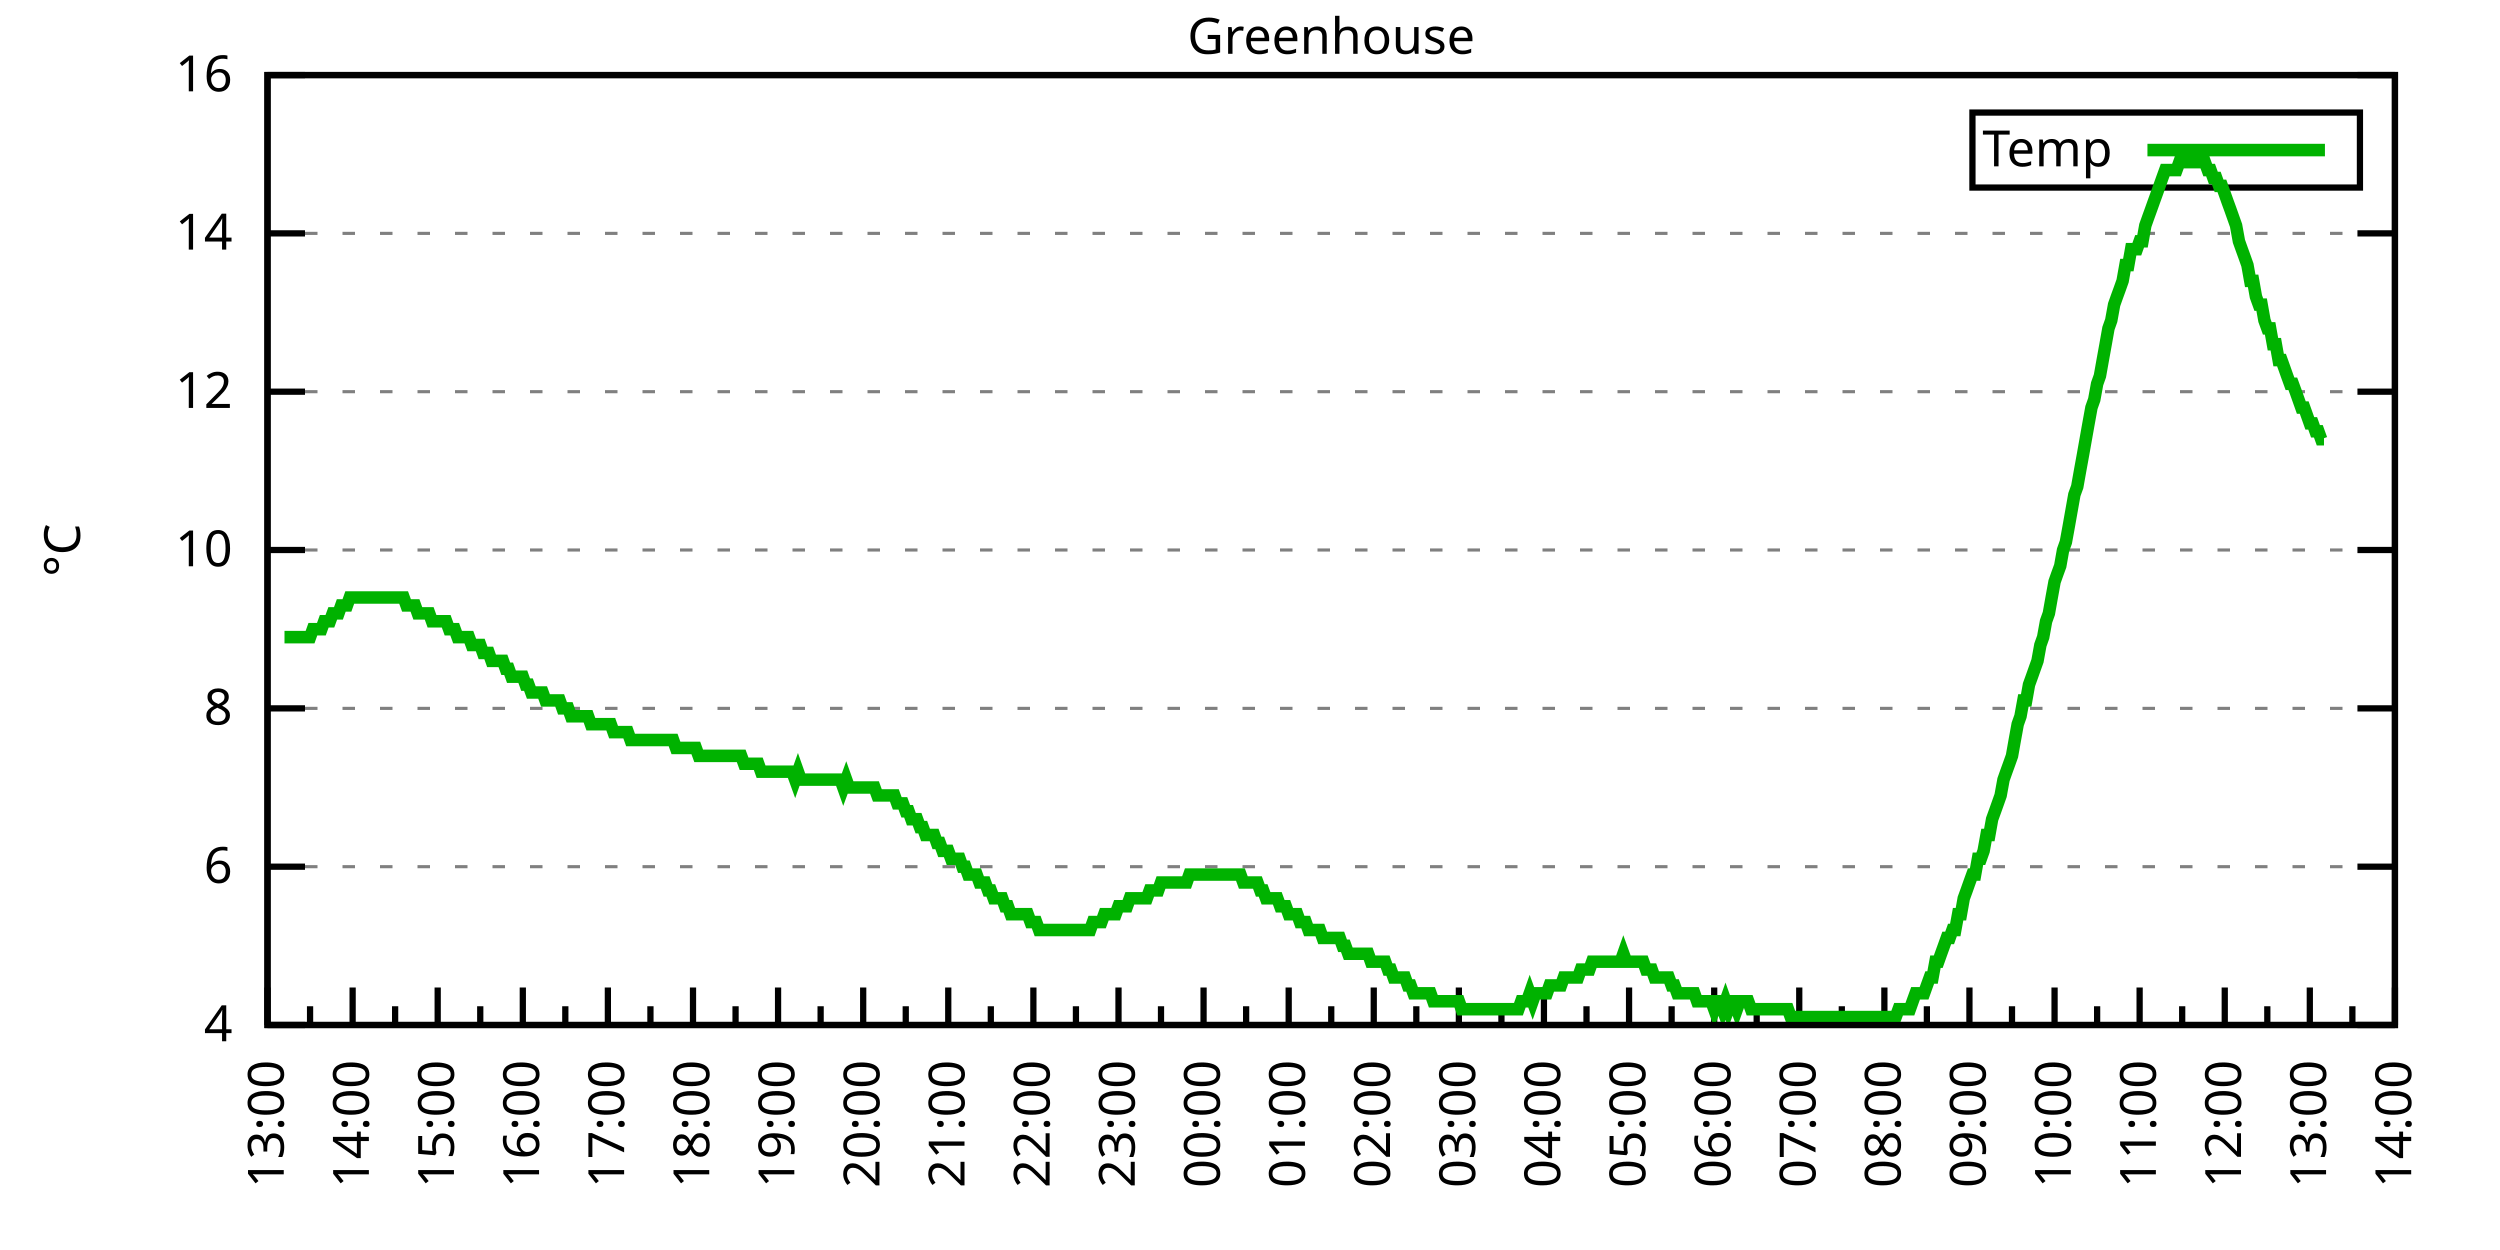
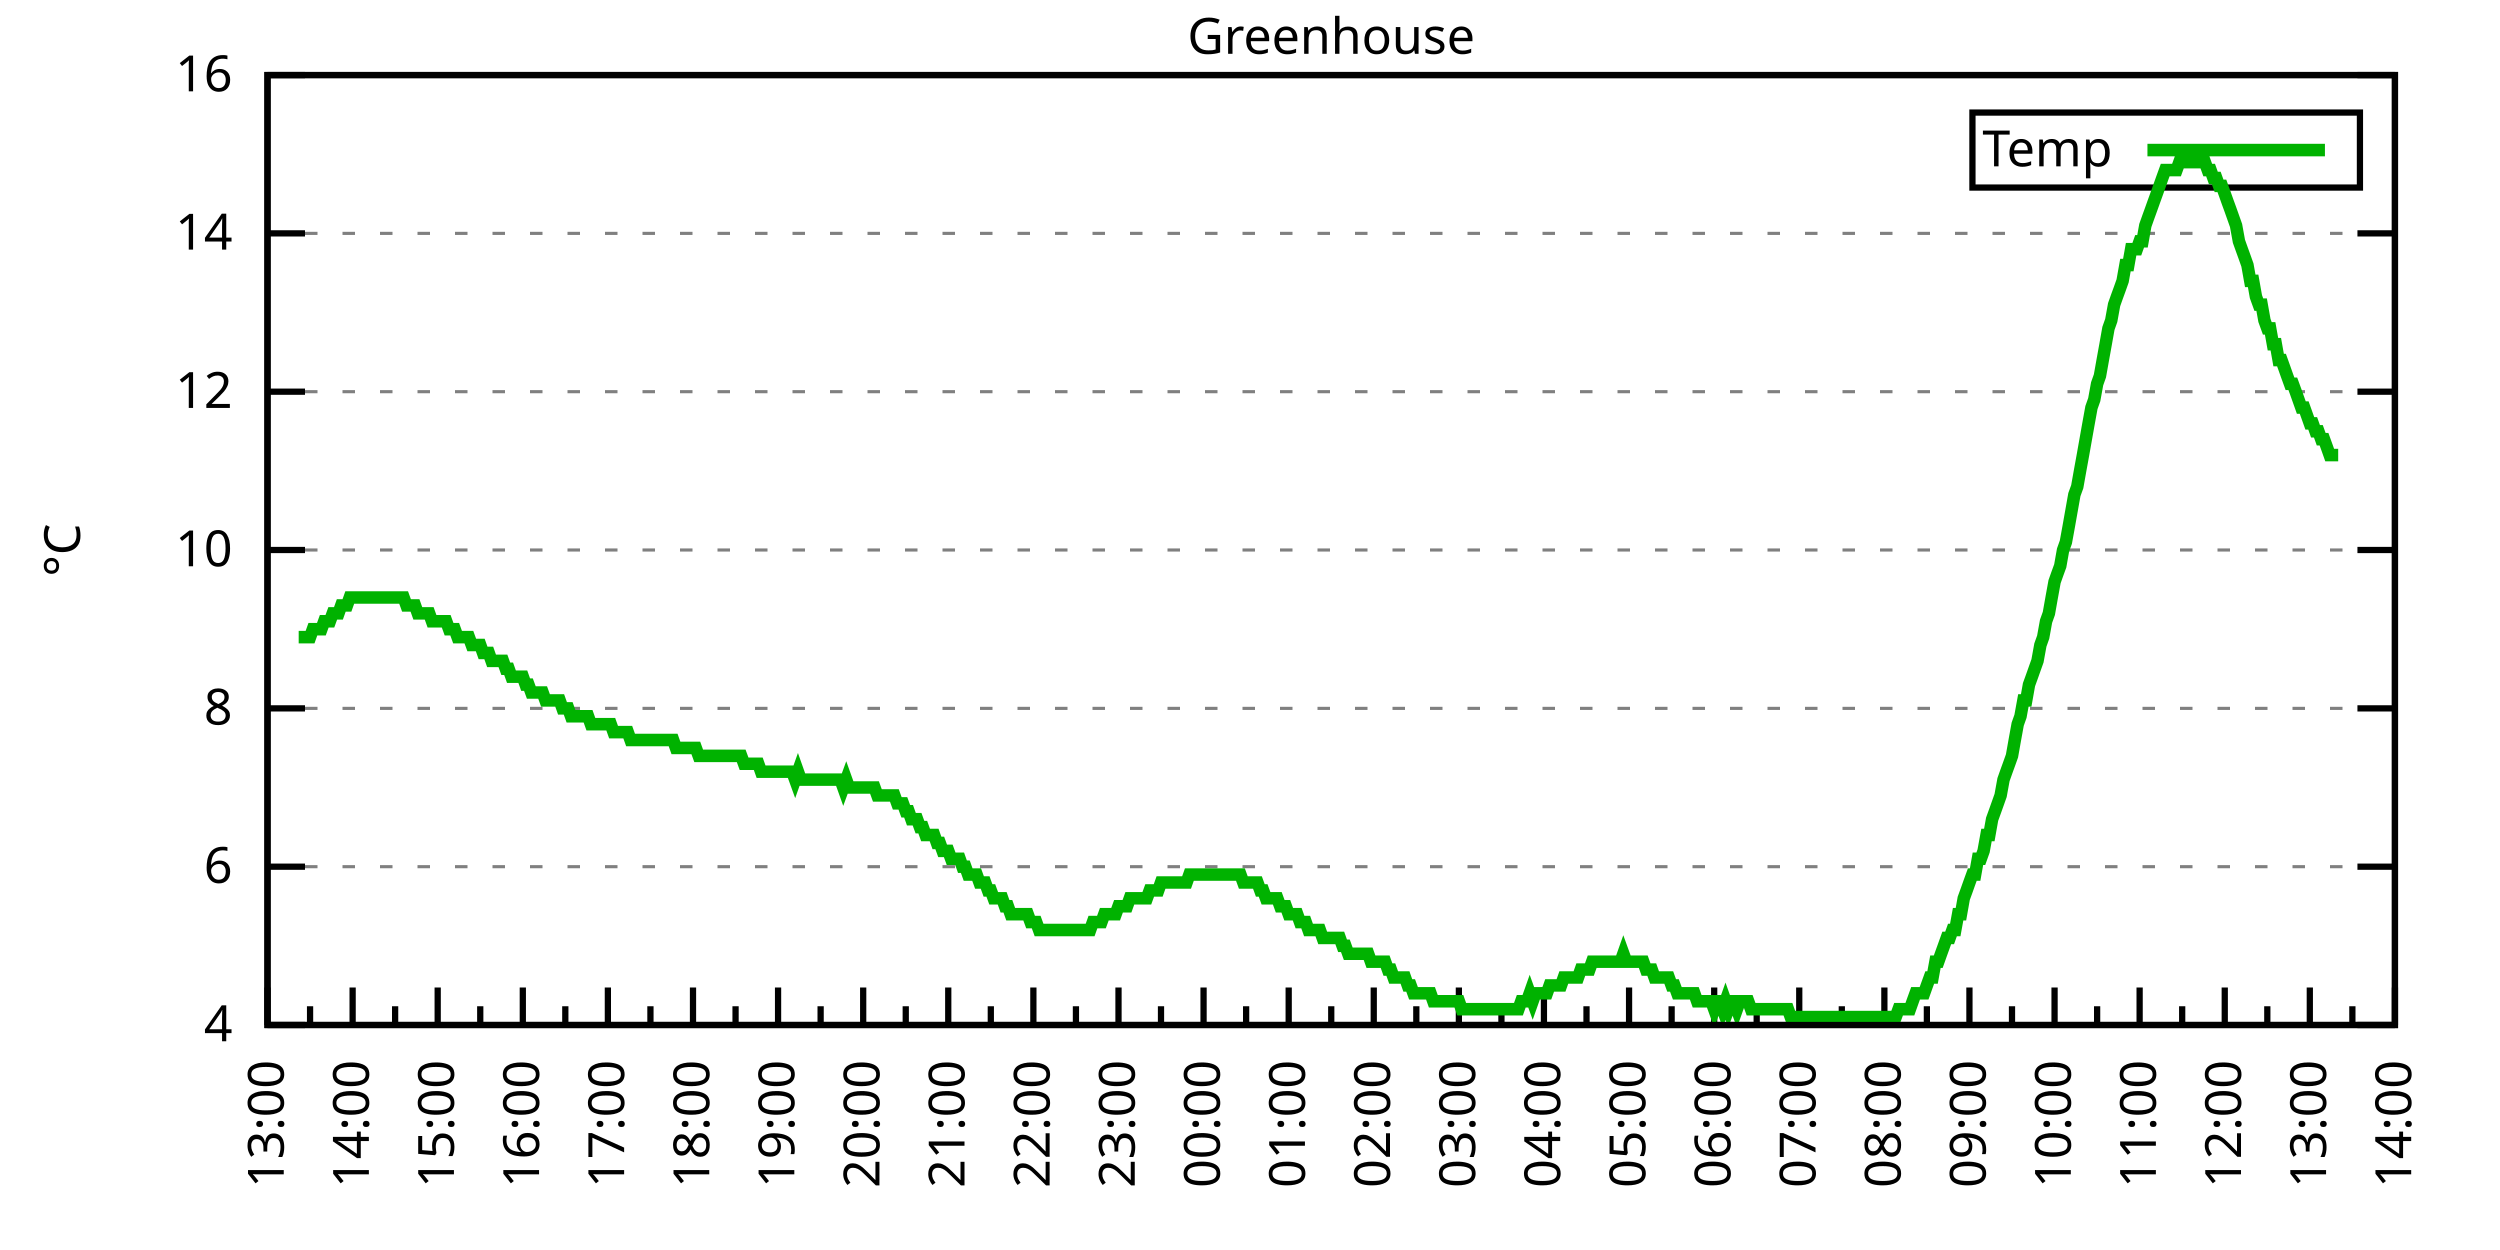
<svg xmlns="http://www.w3.org/2000/svg" xmlns:xlink="http://www.w3.org/1999/xlink" width="400" height="200" viewBox="0 0 400 200">
  <g id="gnuplot_canvas">
    <rect x="0" y="0" width="400" height="200" fill="none" />
    <defs>
      <circle id="gpDot" r="0.5" stroke-width="0.5" stroke="currentColor" />
      <path id="gpPt0" stroke-width="0.333" stroke="currentColor" d="M-1,0 h2 M0,-1 v2" />
      <path id="gpPt1" stroke-width="0.333" stroke="currentColor" d="M-1,-1 L1,1 M1,-1 L-1,1" />
      <path id="gpPt2" stroke-width="0.333" stroke="currentColor" d="M-1,0 L1,0 M0,-1 L0,1 M-1,-1 L1,1 M-1,1 L1,-1" />
      <rect id="gpPt3" stroke-width="0.333" stroke="currentColor" x="-1" y="-1" width="2" height="2" />
      <rect id="gpPt4" stroke-width="0.333" stroke="currentColor" fill="currentColor" x="-1" y="-1" width="2" height="2" />
      <circle id="gpPt5" stroke-width="0.333" stroke="currentColor" cx="0" cy="0" r="1" />
      <use xlink:href="#gpPt5" id="gpPt6" fill="currentColor" stroke="none" />
      <path id="gpPt7" stroke-width="0.333" stroke="currentColor" d="M0,-1.33 L-1.33,0.67 L1.33,0.67 z" />
      <use xlink:href="#gpPt7" id="gpPt8" fill="currentColor" stroke="none" />
      <use xlink:href="#gpPt7" id="gpPt9" stroke="currentColor" transform="rotate(180)" />
      <use xlink:href="#gpPt9" id="gpPt10" fill="currentColor" stroke="none" />
      <use xlink:href="#gpPt3" id="gpPt11" stroke="currentColor" transform="rotate(45)" />
      <use xlink:href="#gpPt11" id="gpPt12" fill="currentColor" stroke="none" />
      <path id="gpPt13" stroke-width="0.333" stroke="currentColor" d="M0,1.330 L1.265,0.411 L0.782,-1.067 L-0.782,-1.076 L-1.265,0.411 z" />
      <use xlink:href="#gpPt13" id="gpPt14" fill="currentColor" stroke="none" />
      <filter id="textbox" filterUnits="objectBoundingBox" x="0" y="0" height="1" width="1">
        <feFlood flood-color="white" flood-opacity="1" result="bgnd" />
        <feComposite in="SourceGraphic" in2="bgnd" operator="atop" />
      </filter>
      <filter id="greybox" filterUnits="objectBoundingBox" x="0" y="0" height="1" width="1">
        <feFlood flood-color="lightgrey" flood-opacity="1" result="grey" />
        <feComposite in="SourceGraphic" in2="grey" operator="atop" />
      </filter>
    </defs>
    <g fill="none" color="white" stroke="currentColor" stroke-width="1.00" stroke-linecap="butt" stroke-linejoin="miter">
</g>
    <g fill="none" color="black" stroke="currentColor" stroke-width="1.00" stroke-linecap="butt" stroke-linejoin="miter">
      <g stroke="none" shape-rendering="crispEdges">
        <polygon fill="rgb(255, 255, 255)" points="42.80,164.00 383.18,164.00 383.18,12.02 42.80,12.02 " />
      </g>
    </g>
    <g fill="none" color="black" stroke="currentColor" stroke-width="1.00" stroke-linecap="butt" stroke-linejoin="miter">
</g>
    <g fill="none" color="black" stroke="black" stroke-width="0.50" stroke-linecap="butt" stroke-linejoin="miter">
</g>
    <g fill="none" color="gray" stroke="currentColor" stroke-width="0.50" stroke-linecap="butt" stroke-linejoin="miter">
      <path stroke="gray" stroke-dasharray="2,4" class="gridline" d="M42.80,164.00 L383.19,164.00  " />
    </g>
    <g fill="none" color="gray" stroke="gray" stroke-width="1.00" stroke-linecap="butt" stroke-linejoin="miter">
</g>
    <g fill="none" color="black" stroke="currentColor" stroke-width="1.00" stroke-linecap="butt" stroke-linejoin="miter">
      <path stroke="black" d="M42.80,164.00 L48.80,164.00 M383.19,164.00 L377.19,164.00  " />
      <g transform="translate(37.20,166.60)" stroke="none" fill="black" font-family="Sans" font-size="8.00" text-anchor="end">
        <text>
          <tspan font-family="Sans"> 4</tspan>
        </text>
      </g>
    </g>
    <g fill="none" color="black" stroke="currentColor" stroke-width="1.00" stroke-linecap="butt" stroke-linejoin="miter">
</g>
    <g fill="none" color="black" stroke="black" stroke-width="0.50" stroke-linecap="butt" stroke-linejoin="miter">
</g>
    <g fill="none" color="gray" stroke="currentColor" stroke-width="0.50" stroke-linecap="butt" stroke-linejoin="miter">
      <path stroke="gray" stroke-dasharray="2,4" class="gridline" d="M42.80,138.67 L383.19,138.67  " />
    </g>
    <g fill="none" color="gray" stroke="gray" stroke-width="1.00" stroke-linecap="butt" stroke-linejoin="miter">
</g>
    <g fill="none" color="black" stroke="currentColor" stroke-width="1.00" stroke-linecap="butt" stroke-linejoin="miter">
      <path stroke="black" d="M42.80,138.67 L48.80,138.67 M383.19,138.67 L377.19,138.67  " />
      <g transform="translate(37.20,141.27)" stroke="none" fill="black" font-family="Sans" font-size="8.00" text-anchor="end">
        <text>
          <tspan font-family="Sans"> 6</tspan>
        </text>
      </g>
    </g>
    <g fill="none" color="black" stroke="currentColor" stroke-width="1.00" stroke-linecap="butt" stroke-linejoin="miter">
</g>
    <g fill="none" color="black" stroke="black" stroke-width="0.50" stroke-linecap="butt" stroke-linejoin="miter">
</g>
    <g fill="none" color="gray" stroke="currentColor" stroke-width="0.50" stroke-linecap="butt" stroke-linejoin="miter">
      <path stroke="gray" stroke-dasharray="2,4" class="gridline" d="M42.80,113.34 L383.19,113.34  " />
    </g>
    <g fill="none" color="gray" stroke="gray" stroke-width="1.00" stroke-linecap="butt" stroke-linejoin="miter">
</g>
    <g fill="none" color="black" stroke="currentColor" stroke-width="1.00" stroke-linecap="butt" stroke-linejoin="miter">
      <path stroke="black" d="M42.80,113.34 L48.80,113.34 M383.19,113.34 L377.19,113.34  " />
      <g transform="translate(37.20,115.94)" stroke="none" fill="black" font-family="Sans" font-size="8.00" text-anchor="end">
        <text>
          <tspan font-family="Sans"> 8</tspan>
        </text>
      </g>
    </g>
    <g fill="none" color="black" stroke="currentColor" stroke-width="1.00" stroke-linecap="butt" stroke-linejoin="miter">
</g>
    <g fill="none" color="black" stroke="black" stroke-width="0.50" stroke-linecap="butt" stroke-linejoin="miter">
</g>
    <g fill="none" color="gray" stroke="currentColor" stroke-width="0.50" stroke-linecap="butt" stroke-linejoin="miter">
      <path stroke="gray" stroke-dasharray="2,4" class="gridline" d="M42.80,88.00 L383.19,88.00  " />
    </g>
    <g fill="none" color="gray" stroke="gray" stroke-width="1.00" stroke-linecap="butt" stroke-linejoin="miter">
</g>
    <g fill="none" color="black" stroke="currentColor" stroke-width="1.00" stroke-linecap="butt" stroke-linejoin="miter">
      <path stroke="black" d="M42.80,88.00 L48.80,88.00 M383.19,88.00 L377.19,88.00  " />
      <g transform="translate(37.20,90.60)" stroke="none" fill="black" font-family="Sans" font-size="8.00" text-anchor="end">
        <text>
          <tspan font-family="Sans"> 10</tspan>
        </text>
      </g>
    </g>
    <g fill="none" color="black" stroke="currentColor" stroke-width="1.00" stroke-linecap="butt" stroke-linejoin="miter">
</g>
    <g fill="none" color="black" stroke="black" stroke-width="0.50" stroke-linecap="butt" stroke-linejoin="miter">
</g>
    <g fill="none" color="gray" stroke="currentColor" stroke-width="0.50" stroke-linecap="butt" stroke-linejoin="miter">
      <path stroke="gray" stroke-dasharray="2,4" class="gridline" d="M42.80,62.67 L383.19,62.67  " />
    </g>
    <g fill="none" color="gray" stroke="gray" stroke-width="1.00" stroke-linecap="butt" stroke-linejoin="miter">
</g>
    <g fill="none" color="black" stroke="currentColor" stroke-width="1.00" stroke-linecap="butt" stroke-linejoin="miter">
      <path stroke="black" d="M42.80,62.67 L48.80,62.67 M383.19,62.67 L377.19,62.67  " />
      <g transform="translate(37.20,65.27)" stroke="none" fill="black" font-family="Sans" font-size="8.00" text-anchor="end">
        <text>
          <tspan font-family="Sans"> 12</tspan>
        </text>
      </g>
    </g>
    <g fill="none" color="black" stroke="currentColor" stroke-width="1.00" stroke-linecap="butt" stroke-linejoin="miter">
</g>
    <g fill="none" color="black" stroke="black" stroke-width="0.50" stroke-linecap="butt" stroke-linejoin="miter">
</g>
    <g fill="none" color="gray" stroke="currentColor" stroke-width="0.50" stroke-linecap="butt" stroke-linejoin="miter">
      <path stroke="gray" stroke-dasharray="2,4" class="gridline" d="M42.80,37.34 L383.19,37.34  " />
    </g>
    <g fill="none" color="gray" stroke="gray" stroke-width="1.00" stroke-linecap="butt" stroke-linejoin="miter">
</g>
    <g fill="none" color="black" stroke="currentColor" stroke-width="1.00" stroke-linecap="butt" stroke-linejoin="miter">
      <path stroke="black" d="M42.80,37.34 L48.80,37.34 M383.19,37.34 L377.19,37.34  " />
      <g transform="translate(37.20,39.94)" stroke="none" fill="black" font-family="Sans" font-size="8.00" text-anchor="end">
        <text>
          <tspan font-family="Sans"> 14</tspan>
        </text>
      </g>
    </g>
    <g fill="none" color="black" stroke="currentColor" stroke-width="1.00" stroke-linecap="butt" stroke-linejoin="miter">
</g>
    <g fill="none" color="black" stroke="black" stroke-width="0.50" stroke-linecap="butt" stroke-linejoin="miter">
</g>
    <g fill="none" color="gray" stroke="currentColor" stroke-width="0.50" stroke-linecap="butt" stroke-linejoin="miter">
      <path stroke="gray" stroke-dasharray="2,4" class="gridline" d="M42.80,12.01 L383.19,12.01  " />
    </g>
    <g fill="none" color="gray" stroke="gray" stroke-width="1.00" stroke-linecap="butt" stroke-linejoin="miter">
</g>
    <g fill="none" color="black" stroke="currentColor" stroke-width="1.00" stroke-linecap="butt" stroke-linejoin="miter">
      <path stroke="black" d="M42.80,12.01 L48.80,12.01 M383.19,12.01 L377.19,12.01  " />
      <g transform="translate(37.20,14.61)" stroke="none" fill="black" font-family="Sans" font-size="8.00" text-anchor="end">
        <text>
          <tspan font-family="Sans"> 16</tspan>
        </text>
      </g>
    </g>
    <g fill="none" color="black" stroke="currentColor" stroke-width="1.00" stroke-linecap="butt" stroke-linejoin="miter">
      <path stroke="black" d="M42.80,164.00 L42.80,158.00  " />
      <g transform="translate(45.40,169.60) rotate(270)" stroke="none" fill="black" font-family="Sans" font-size="8.00" text-anchor="end">
        <text>
          <tspan font-family="Sans">13:00</tspan>
        </text>
      </g>
    </g>
    <g fill="none" color="black" stroke="currentColor" stroke-width="1.00" stroke-linecap="butt" stroke-linejoin="miter">
      <path stroke="black" d="M49.61,164.00 L49.61,161.00 M56.42,164.00 L56.42,158.00  " />
      <g transform="translate(59.02,169.60) rotate(270)" stroke="none" fill="black" font-family="Sans" font-size="8.00" text-anchor="end">
        <text>
          <tspan font-family="Sans">14:00</tspan>
        </text>
      </g>
    </g>
    <g fill="none" color="black" stroke="currentColor" stroke-width="1.00" stroke-linecap="butt" stroke-linejoin="miter">
      <path stroke="black" d="M63.22,164.00 L63.22,161.00 M70.03,164.00 L70.03,158.00  " />
      <g transform="translate(72.63,169.60) rotate(270)" stroke="none" fill="black" font-family="Sans" font-size="8.00" text-anchor="end">
        <text>
          <tspan font-family="Sans">15:00</tspan>
        </text>
      </g>
    </g>
    <g fill="none" color="black" stroke="currentColor" stroke-width="1.00" stroke-linecap="butt" stroke-linejoin="miter">
      <path stroke="black" d="M76.84,164.00 L76.84,161.00 M83.65,164.00 L83.65,158.00  " />
      <g transform="translate(86.25,169.60) rotate(270)" stroke="none" fill="black" font-family="Sans" font-size="8.00" text-anchor="end">
        <text>
          <tspan font-family="Sans">16:00</tspan>
        </text>
      </g>
    </g>
    <g fill="none" color="black" stroke="currentColor" stroke-width="1.00" stroke-linecap="butt" stroke-linejoin="miter">
      <path stroke="black" d="M90.45,164.00 L90.45,161.00 M97.26,164.00 L97.26,158.00  " />
      <g transform="translate(99.86,169.60) rotate(270)" stroke="none" fill="black" font-family="Sans" font-size="8.00" text-anchor="end">
        <text>
          <tspan font-family="Sans">17:00</tspan>
        </text>
      </g>
    </g>
    <g fill="none" color="black" stroke="currentColor" stroke-width="1.00" stroke-linecap="butt" stroke-linejoin="miter">
      <path stroke="black" d="M104.07,164.00 L104.07,161.00 M110.88,164.00 L110.88,158.00  " />
      <g transform="translate(113.48,169.60) rotate(270)" stroke="none" fill="black" font-family="Sans" font-size="8.00" text-anchor="end">
        <text>
          <tspan font-family="Sans">18:00</tspan>
        </text>
      </g>
    </g>
    <g fill="none" color="black" stroke="currentColor" stroke-width="1.00" stroke-linecap="butt" stroke-linejoin="miter">
      <path stroke="black" d="M117.69,164.00 L117.69,161.00 M124.49,164.00 L124.49,158.00  " />
      <g transform="translate(127.09,169.60) rotate(270)" stroke="none" fill="black" font-family="Sans" font-size="8.00" text-anchor="end">
        <text>
          <tspan font-family="Sans">19:00</tspan>
        </text>
      </g>
    </g>
    <g fill="none" color="black" stroke="currentColor" stroke-width="1.00" stroke-linecap="butt" stroke-linejoin="miter">
      <path stroke="black" d="M131.30,164.00 L131.30,161.00 M138.11,164.00 L138.11,158.00  " />
      <g transform="translate(140.71,169.60) rotate(270)" stroke="none" fill="black" font-family="Sans" font-size="8.00" text-anchor="end">
        <text>
          <tspan font-family="Sans">20:00</tspan>
        </text>
      </g>
    </g>
    <g fill="none" color="black" stroke="currentColor" stroke-width="1.00" stroke-linecap="butt" stroke-linejoin="miter">
      <path stroke="black" d="M144.92,164.00 L144.92,161.00 M151.72,164.00 L151.72,158.00  " />
      <g transform="translate(154.32,169.60) rotate(270)" stroke="none" fill="black" font-family="Sans" font-size="8.00" text-anchor="end">
        <text>
          <tspan font-family="Sans">21:00</tspan>
        </text>
      </g>
    </g>
    <g fill="none" color="black" stroke="currentColor" stroke-width="1.00" stroke-linecap="butt" stroke-linejoin="miter">
      <path stroke="black" d="M158.53,164.00 L158.53,161.00 M165.34,164.00 L165.34,158.00  " />
      <g transform="translate(167.94,169.60) rotate(270)" stroke="none" fill="black" font-family="Sans" font-size="8.00" text-anchor="end">
        <text>
          <tspan font-family="Sans">22:00</tspan>
        </text>
      </g>
    </g>
    <g fill="none" color="black" stroke="currentColor" stroke-width="1.00" stroke-linecap="butt" stroke-linejoin="miter">
      <path stroke="black" d="M172.15,164.00 L172.15,161.00 M178.96,164.00 L178.96,158.00  " />
      <g transform="translate(181.56,169.60) rotate(270)" stroke="none" fill="black" font-family="Sans" font-size="8.00" text-anchor="end">
        <text>
          <tspan font-family="Sans">23:00</tspan>
        </text>
      </g>
    </g>
    <g fill="none" color="black" stroke="currentColor" stroke-width="1.00" stroke-linecap="butt" stroke-linejoin="miter">
      <path stroke="black" d="M185.76,164.00 L185.76,161.00 M192.57,164.00 L192.57,158.00  " />
      <g transform="translate(195.17,169.60) rotate(270)" stroke="none" fill="black" font-family="Sans" font-size="8.00" text-anchor="end">
        <text>
          <tspan font-family="Sans">00:00</tspan>
        </text>
      </g>
    </g>
    <g fill="none" color="black" stroke="currentColor" stroke-width="1.00" stroke-linecap="butt" stroke-linejoin="miter">
      <path stroke="black" d="M199.38,164.00 L199.38,161.00 M206.19,164.00 L206.19,158.00  " />
      <g transform="translate(208.79,169.60) rotate(270)" stroke="none" fill="black" font-family="Sans" font-size="8.00" text-anchor="end">
        <text>
          <tspan font-family="Sans">01:00</tspan>
        </text>
      </g>
    </g>
    <g fill="none" color="black" stroke="currentColor" stroke-width="1.00" stroke-linecap="butt" stroke-linejoin="miter">
      <path stroke="black" d="M213.00,164.00 L213.00,161.00 M219.80,164.00 L219.80,158.00  " />
      <g transform="translate(222.40,169.60) rotate(270)" stroke="none" fill="black" font-family="Sans" font-size="8.00" text-anchor="end">
        <text>
          <tspan font-family="Sans">02:00</tspan>
        </text>
      </g>
    </g>
    <g fill="none" color="black" stroke="currentColor" stroke-width="1.00" stroke-linecap="butt" stroke-linejoin="miter">
      <path stroke="black" d="M226.61,164.00 L226.61,161.00 M233.42,164.00 L233.42,158.00  " />
      <g transform="translate(236.02,169.60) rotate(270)" stroke="none" fill="black" font-family="Sans" font-size="8.00" text-anchor="end">
        <text>
          <tspan font-family="Sans">03:00</tspan>
        </text>
      </g>
    </g>
    <g fill="none" color="black" stroke="currentColor" stroke-width="1.00" stroke-linecap="butt" stroke-linejoin="miter">
      <path stroke="black" d="M240.23,164.00 L240.23,161.00 M247.03,164.00 L247.03,158.00  " />
      <g transform="translate(249.63,169.60) rotate(270)" stroke="none" fill="black" font-family="Sans" font-size="8.00" text-anchor="end">
        <text>
          <tspan font-family="Sans">04:00</tspan>
        </text>
      </g>
    </g>
    <g fill="none" color="black" stroke="currentColor" stroke-width="1.00" stroke-linecap="butt" stroke-linejoin="miter">
      <path stroke="black" d="M253.84,164.00 L253.84,161.00 M260.65,164.00 L260.65,158.00  " />
      <g transform="translate(263.25,169.60) rotate(270)" stroke="none" fill="black" font-family="Sans" font-size="8.00" text-anchor="end">
        <text>
          <tspan font-family="Sans">05:00</tspan>
        </text>
      </g>
    </g>
    <g fill="none" color="black" stroke="currentColor" stroke-width="1.00" stroke-linecap="butt" stroke-linejoin="miter">
      <path stroke="black" d="M267.46,164.00 L267.46,161.00 M274.27,164.00 L274.27,158.00  " />
      <g transform="translate(276.87,169.60) rotate(270)" stroke="none" fill="black" font-family="Sans" font-size="8.00" text-anchor="end">
        <text>
          <tspan font-family="Sans">06:00</tspan>
        </text>
      </g>
    </g>
    <g fill="none" color="black" stroke="currentColor" stroke-width="1.00" stroke-linecap="butt" stroke-linejoin="miter">
      <path stroke="black" d="M281.07,164.00 L281.07,161.00 M287.88,164.00 L287.88,158.00  " />
      <g transform="translate(290.48,169.60) rotate(270)" stroke="none" fill="black" font-family="Sans" font-size="8.00" text-anchor="end">
        <text>
          <tspan font-family="Sans">07:00</tspan>
        </text>
      </g>
    </g>
    <g fill="none" color="black" stroke="currentColor" stroke-width="1.00" stroke-linecap="butt" stroke-linejoin="miter">
      <path stroke="black" d="M294.69,164.00 L294.69,161.00 M301.50,164.00 L301.50,158.00  " />
      <g transform="translate(304.10,169.60) rotate(270)" stroke="none" fill="black" font-family="Sans" font-size="8.00" text-anchor="end">
        <text>
          <tspan font-family="Sans">08:00</tspan>
        </text>
      </g>
    </g>
    <g fill="none" color="black" stroke="currentColor" stroke-width="1.00" stroke-linecap="butt" stroke-linejoin="miter">
      <path stroke="black" d="M308.30,164.00 L308.30,161.00 M315.11,164.00 L315.11,158.00  " />
      <g transform="translate(317.71,169.60) rotate(270)" stroke="none" fill="black" font-family="Sans" font-size="8.00" text-anchor="end">
        <text>
          <tspan font-family="Sans">09:00</tspan>
        </text>
      </g>
    </g>
    <g fill="none" color="black" stroke="currentColor" stroke-width="1.00" stroke-linecap="butt" stroke-linejoin="miter">
      <path stroke="black" d="M321.92,164.00 L321.92,161.00 M328.73,164.00 L328.73,158.00  " />
      <g transform="translate(331.33,169.60) rotate(270)" stroke="none" fill="black" font-family="Sans" font-size="8.00" text-anchor="end">
        <text>
          <tspan font-family="Sans">10:00</tspan>
        </text>
      </g>
    </g>
    <g fill="none" color="black" stroke="currentColor" stroke-width="1.00" stroke-linecap="butt" stroke-linejoin="miter">
      <path stroke="black" d="M335.54,164.00 L335.54,161.00 M342.34,164.00 L342.34,158.00  " />
      <g transform="translate(344.94,169.60) rotate(270)" stroke="none" fill="black" font-family="Sans" font-size="8.00" text-anchor="end">
        <text>
          <tspan font-family="Sans">11:00</tspan>
        </text>
      </g>
    </g>
    <g fill="none" color="black" stroke="currentColor" stroke-width="1.00" stroke-linecap="butt" stroke-linejoin="miter">
      <path stroke="black" d="M349.15,164.00 L349.15,161.00 M355.96,164.00 L355.96,158.00  " />
      <g transform="translate(358.56,169.60) rotate(270)" stroke="none" fill="black" font-family="Sans" font-size="8.00" text-anchor="end">
        <text>
          <tspan font-family="Sans">12:00</tspan>
        </text>
      </g>
    </g>
    <g fill="none" color="black" stroke="currentColor" stroke-width="1.00" stroke-linecap="butt" stroke-linejoin="miter">
      <path stroke="black" d="M362.77,164.00 L362.77,161.00 M369.57,164.00 L369.57,158.00  " />
      <g transform="translate(372.17,169.60) rotate(270)" stroke="none" fill="black" font-family="Sans" font-size="8.00" text-anchor="end">
        <text>
          <tspan font-family="Sans">13:00</tspan>
        </text>
      </g>
    </g>
    <g fill="none" color="black" stroke="currentColor" stroke-width="1.00" stroke-linecap="butt" stroke-linejoin="miter">
      <path stroke="black" d="M376.38,164.00 L376.38,161.00 M383.19,164.00 L383.19,158.00  " />
      <g transform="translate(385.79,169.60) rotate(270)" stroke="none" fill="black" font-family="Sans" font-size="8.00" text-anchor="end">
        <text>
          <tspan font-family="Sans">14:00</tspan>
        </text>
      </g>
    </g>
    <g fill="none" color="black" stroke="currentColor" stroke-width="1.00" stroke-linecap="butt" stroke-linejoin="miter">
</g>
    <g fill="none" color="black" stroke="currentColor" stroke-width="1.00" stroke-linecap="butt" stroke-linejoin="miter">
      <path stroke="black" d="M42.80,12.01 L42.80,164.00 L383.19,164.00 L383.19,12.01 L42.80,12.01 Z  " />
    </g>
    <g fill="none" color="black" stroke="currentColor" stroke-width="1.00" stroke-linecap="butt" stroke-linejoin="miter">
      <g transform="translate(12.80,88.01) rotate(270)" stroke="none" fill="black" font-family="Sans" font-size="8.00" text-anchor="middle">
        <text>
          <tspan font-family="Sans">°C</tspan>
        </text>
      </g>
    </g>
    <g fill="none" color="black" stroke="currentColor" stroke-width="1.00" stroke-linecap="butt" stroke-linejoin="miter">
</g>
    <g fill="none" color="black" stroke="currentColor" stroke-width="1.00" stroke-linecap="butt" stroke-linejoin="miter">
      <path stroke="black" d="M315.59,30.01 L315.59,18.01 L377.59,18.01 L377.59,30.01 L315.59,30.01 Z  " />
    </g>
    <g id="Greenhouse_plot_1">
      <g fill="none" color="white" stroke="black" stroke-width="2.00" stroke-linecap="butt" stroke-linejoin="miter">
</g>
      <g fill="none" color="black" stroke="currentColor" stroke-width="2.00" stroke-linecap="butt" stroke-linejoin="miter">
        <g transform="translate(337.99,26.61)" stroke="none" fill="black" font-family="Sans" font-size="8.00" text-anchor="end">
          <text>
            <tspan font-family="Sans">Temp</tspan>
          </text>
        </g>
      </g>
      <g fill="none" color="black" stroke="currentColor" stroke-width="2.00" stroke-linecap="butt" stroke-linejoin="miter">
-         <path stroke="rgb(  0, 178,   0)" d="M343.59,24.01 L371.99,24.01 M45.52,101.94 L45.98,101.94 L46.43,101.94 L46.88,101.94 L47.34,101.94 L47.79,101.94   L48.25,101.94 L48.70,101.94 L49.15,101.94 L49.61,101.94 L50.06,100.67 L50.52,100.67 L50.97,100.67 L51.42,100.67   L51.88,99.40 L52.33,99.40 L52.78,99.40 L53.24,98.14 L53.69,98.14 L54.15,98.14 L54.60,96.87 L55.05,96.87   L55.51,96.87 L55.96,95.60 L56.42,95.60 L56.87,95.60 L57.32,95.60 L57.78,95.60 L58.23,95.60 L58.68,95.60   L59.14,95.60 L59.59,95.60 L60.05,95.60 L60.50,95.60 L60.95,95.60 L61.41,95.60 L61.86,95.60 L62.32,95.60   L62.77,95.60 L63.22,95.60 L63.68,95.60 L64.13,95.60 L64.58,95.60 L65.04,96.87 L65.49,96.87 L65.95,96.87   L66.40,96.87 L66.85,98.14 L67.31,98.14 L67.76,98.14 L68.22,98.14 L68.67,98.14 L69.12,99.40 L69.58,99.40   L70.03,99.40 L70.49,99.40 L70.94,99.40 L71.39,99.40 L71.85,100.67 L72.30,100.67 L72.75,100.67 L73.21,101.94   L73.66,101.94 L74.12,101.94 L74.57,101.94 L75.02,101.94 L75.48,103.20 L75.93,103.20 L76.39,103.20 L76.84,103.20   L77.29,104.47 L77.75,104.47 L78.20,104.47 L78.65,105.74 L79.11,105.74 L79.56,105.74 L80.02,105.74 L80.47,105.74   L80.92,107.00 L81.38,107.00 L81.83,108.27 L82.29,108.27 L82.74,108.27 L83.19,108.27 L83.65,108.27 L84.10,109.54   L84.55,109.54 L85.01,110.80 L85.46,110.80 L85.92,110.80 L86.37,110.80 L86.82,110.80 L87.28,112.07 L87.73,112.07   L88.19,112.07 L88.64,112.07 L89.09,112.07 L89.55,112.07 L90.00,113.34 L90.45,113.34 L90.91,113.34 L91.36,114.60   L91.82,114.60 L92.27,114.60 L92.72,114.60 L93.18,114.60 L93.63,114.60 L94.09,114.60 L94.54,115.87 L94.99,115.87   L95.45,115.87 L95.90,115.87 L96.35,115.87 L96.81,115.87 L97.26,115.87 L97.72,115.87 L98.17,117.14 L98.62,117.14   L99.08,117.14 L99.53,117.14 L99.99,117.14 L100.44,117.14 L100.89,118.40 L101.35,118.40 L101.80,118.40 L102.25,118.40   L102.71,118.40 L103.16,118.40 L103.62,118.40 L104.07,118.40 L104.52,118.40 L104.98,118.40 L105.43,118.40 L105.89,118.40   L106.34,118.40 L106.79,118.40 L107.25,118.40 L107.70,118.40 L108.15,119.67 L108.61,119.67 L109.06,119.67 L109.52,119.67   L109.97,119.67 L110.42,119.67 L110.88,119.67 L111.33,119.67 L111.79,120.94 L112.24,120.94 L112.69,120.94 L113.15,120.94   L113.60,120.94 L114.05,120.94 L114.51,120.94 L114.96,120.94 L115.42,120.94 L115.87,120.94 L116.32,120.94 L116.78,120.94   L117.23,120.94 L117.69,120.94 L118.14,120.94 L118.59,120.94 L119.05,122.20 L119.50,122.20 L119.96,122.20 L120.41,122.20   L120.86,122.20 L121.32,122.20 L121.77,123.47 L122.22,123.47 L122.68,123.47 L123.13,123.47 L123.59,123.47 L124.04,123.47   L124.49,123.47 L124.95,123.47 L125.40,123.47 L125.86,123.47 L126.31,123.47 L126.76,123.47 L127.22,124.74 L127.67,123.47   L128.12,124.74 L128.58,124.74 L129.03,124.74 L129.49,124.74 L129.94,124.74 L130.39,124.74 L130.85,124.74 L131.30,124.74   L131.76,124.74 L132.21,124.74 L132.66,124.74 L133.12,124.74 L133.57,124.74 L134.02,124.74 L134.48,124.74 L134.93,126.00   L135.39,124.74 L135.84,126.00 L136.29,126.00 L136.75,126.00 L137.20,126.00 L137.66,126.00 L138.11,126.00 L138.56,126.00   L139.02,126.00 L139.47,126.00 L139.92,126.00 L140.38,127.27 L140.83,127.27 L141.29,127.27 L141.74,127.27 L142.19,127.27   L142.65,127.27 L143.10,127.27 L143.56,128.54 L144.01,128.54 L144.46,128.54 L144.92,129.80 L145.37,129.80 L145.82,131.07   L146.28,131.07 L146.73,131.07 L147.19,132.34 L147.64,132.34 L148.09,133.60 L148.55,133.60 L149.00,133.60 L149.46,133.60   L149.91,134.87 L150.36,134.87 L150.82,136.14 L151.27,136.14 L151.72,136.14 L152.18,137.40 L152.63,137.40 L153.09,137.40   L153.54,137.40 L153.99,138.67 L154.45,138.67 L154.90,139.93 L155.36,139.93 L155.81,139.93 L156.26,139.93 L156.72,141.20   L157.17,141.20 L157.62,141.20 L158.08,142.47 L158.53,142.47 L158.99,143.73 L159.44,143.73 L159.89,143.73 L160.35,143.73   L160.80,145.00 L161.26,145.00 L161.71,146.27 L162.16,146.27 L162.62,146.27 L163.07,146.27 L163.52,146.27 L163.98,146.27   L164.43,146.27 L164.89,147.53 L165.34,147.53 L165.79,147.53 L166.25,148.80 L166.70,148.80 L167.16,148.80 L167.61,148.80   L168.06,148.80 L168.52,148.80 L168.97,148.80 L169.43,148.80 L169.88,148.80 L170.33,148.80 L170.79,148.80 L171.24,148.80   L171.69,148.80 L172.15,148.80 L172.60,148.80 L173.06,148.80 L173.51,148.80 L173.96,148.80 L174.42,148.80 L174.87,147.53   L175.33,147.53 L175.78,147.53 L176.23,147.53 L176.69,146.27 L177.14,146.27 L177.59,146.27 L178.05,146.27 L178.50,146.27   L178.96,145.00 L179.41,145.00 L179.86,145.00 L180.32,145.00 L180.77,143.73 L181.23,143.73 L181.68,143.73 L182.13,143.73   L182.59,143.73 L183.04,143.73 L183.49,143.73 L183.95,142.47 L184.40,142.47 L184.86,142.47 L185.31,142.47 L185.76,141.20   L186.22,141.20 L186.67,141.20 L187.13,141.20 L187.58,141.20 L188.03,141.20 L188.49,141.20 L188.94,141.20 L189.39,141.20   L189.85,141.20 L190.30,139.93 L190.76,139.93 L191.21,139.93 L191.66,139.93 L192.12,139.93 L192.57,139.93 L193.03,139.93   L193.48,139.93 L193.93,139.93 L194.39,139.93 L194.84,139.93 L195.29,139.93 L195.75,139.93 L196.20,139.93 L196.66,139.93   L197.11,139.93 L197.56,139.93 L198.02,139.93 L198.47,139.93 L198.93,141.20 L199.38,141.20 L199.83,141.20 L200.29,141.20   L200.74,141.20 L201.19,141.20 L201.65,142.47 L202.10,142.47 L202.56,143.73 L203.01,143.73 L203.46,143.73 L203.92,143.73   L204.37,143.73 L204.83,145.00 L205.28,145.00 L205.73,145.00 L206.19,146.27 L206.64,146.27 L207.09,146.27 L207.55,146.27   L208.00,147.53 L208.46,147.53 L208.91,147.53 L209.36,148.80 L209.82,148.80 L210.27,148.80 L210.73,148.80 L211.18,148.80   L211.63,150.07 L212.09,150.07 L212.54,150.07 L213.00,150.07 L213.45,150.07 L213.90,150.07 L214.36,150.07 L214.81,151.33   L215.26,151.33 L215.72,152.60 L216.17,152.60 L216.63,152.60 L217.08,152.60 L217.53,152.60 L217.99,152.60 L218.44,152.60   L218.90,152.60 L219.35,153.87 L219.80,153.87 L220.26,153.87 L220.71,153.87 L221.16,153.87 L221.62,153.87 L222.07,155.13   L222.53,155.13 L222.98,156.40 L223.43,156.40 L223.89,156.40 L224.34,156.40 L224.80,156.40 L225.25,157.67 L225.70,157.67   L226.16,158.93 L226.61,158.93 L227.06,158.93 L227.52,158.93 L227.97,158.93 L228.43,158.93 L228.88,158.93 L229.33,160.20   L229.79,160.20 L230.24,160.20 L230.70,160.20 L231.15,160.20 L231.60,160.20 L232.06,160.20 L232.51,160.20 L232.96,160.20   L233.42,160.20 L233.87,161.47 L234.33,161.47 L234.78,161.47 L235.23,161.47 L235.69,161.47 L236.14,161.47 L236.60,161.47   L237.05,161.47 L237.50,161.47 L237.96,161.47 L238.41,161.47 L238.86,161.47 L239.32,161.47 L239.77,161.47 L240.23,161.47   L240.68,161.47 L241.13,161.47 L241.59,161.47 L242.04,161.47 L242.50,161.47 L242.95,161.47 L243.40,160.20 L243.86,160.20   L244.31,160.20 L244.76,158.93 L245.22,160.20 L245.67,158.93 L246.13,158.93 L246.58,158.93 L247.03,158.93 L247.49,158.93   L247.94,157.67 L248.40,157.67 L248.85,157.67 L249.30,157.67 L249.76,157.67 L250.21,156.40 L250.66,156.40 L251.12,156.40   L251.57,156.40 L252.03,156.40 L252.48,156.40 L252.93,155.13 L253.39,155.13 L253.84,155.13 L254.30,155.13 L254.75,153.87   L255.20,153.87 L255.66,153.87 L256.11,153.87 L256.56,153.87 L257.02,153.87 L257.47,153.87 L257.93,153.87 L258.38,153.87   L258.83,153.87 L259.29,153.87 L259.74,152.60 L260.20,153.87 L260.65,153.87 L261.10,153.87 L261.56,153.87 L262.01,153.87   L262.47,153.87 L262.92,153.87 L263.37,155.13 L263.83,155.13 L264.28,155.13 L264.73,156.40 L265.19,156.40 L265.64,156.40   L266.10,156.40 L266.55,156.40 L267.00,156.40 L267.46,157.67 L267.91,157.67 L268.37,158.93 L268.82,158.93 L269.27,158.93   L269.73,158.93 L270.18,158.93 L270.63,158.93 L271.09,158.93 L271.54,160.20 L272.00,160.20 L272.45,160.20 L272.90,160.20   L273.36,160.20 L273.81,160.20 L274.27,161.47 L274.72,160.20 L275.17,160.20 L275.63,161.47 L276.08,160.20 L276.53,161.47   L276.99,160.20 L277.44,160.20 L277.90,161.47 L278.35,160.20 L278.80,160.20 L279.26,160.20 L279.71,160.20 L280.17,161.47   L280.62,161.47 L281.07,161.47 L281.53,161.47 L281.98,161.47 L282.43,161.47 L282.89,161.47 L283.34,161.47 L283.80,161.47   L284.25,161.47 L284.70,161.47 L285.16,161.47 L285.61,161.47 L286.07,161.47 L286.52,162.73 L286.97,162.73 L287.43,162.73   L287.88,162.73 L288.33,162.73 L288.79,162.73 L289.24,162.73 L289.70,162.73 L290.15,162.73 L290.60,162.73 L291.06,162.73   L291.51,162.73 L291.97,162.73 L292.42,162.73 L292.87,162.73 L293.33,162.73 L293.78,162.73 L294.23,162.73 L294.69,162.73   L295.14,162.73 L295.60,162.73 L296.05,162.73 L296.50,162.73 L296.96,162.73 L297.41,162.73 L297.87,162.73 L298.32,162.73   L298.77,162.73 L299.23,162.73 L299.68,162.73 L300.13,162.73 L300.59,162.73 L301.04,162.73 L301.50,162.73 L301.95,162.73   L302.40,162.73 L302.86,162.73 L303.31,162.73 L303.77,161.47 L304.22,161.47 L304.67,161.47 L305.13,161.47 L305.58,161.47   L306.03,160.20 L306.49,158.93 L306.94,158.93 L307.40,158.93 L307.85,158.93 L308.30,157.67 L308.76,156.40 L309.21,156.40   L309.67,153.87 L310.12,153.87 L310.57,152.60 L311.03,151.33 L311.48,150.07 L311.94,150.07 L312.39,148.80 L312.84,148.80   L313.30,146.27 L313.75,146.27 L314.20,143.73 L314.66,142.47 L315.11,141.20 L315.57,139.93 L316.02,139.93 L316.47,137.40   L316.93,137.40 L317.38,136.14 L317.84,133.60 L318.29,133.60 L318.74,131.07 L319.20,129.80 L319.65,128.54 L320.10,127.27   L320.56,124.74 L321.01,123.47 L321.47,122.20 L321.92,120.94 L322.37,118.40 L322.83,115.87 L323.28,114.60 L323.74,112.07   L324.19,112.07 L324.64,109.54 L325.10,108.27 L325.55,107.00 L326.00,105.74 L326.46,103.20 L326.91,101.94 L327.37,99.40   L327.82,98.14 L328.27,95.60 L328.73,93.07 L329.18,91.80 L329.64,90.54 L330.09,88.00 L330.54,86.74 L331.00,84.21   L331.45,81.67 L331.90,79.14 L332.36,77.87 L332.81,75.34 L333.27,72.81 L333.72,70.27 L334.17,67.74 L334.63,65.21   L335.08,63.94 L335.54,61.41 L335.99,60.14 L336.44,57.61 L336.90,55.07 L337.35,52.54 L337.80,51.27 L338.26,48.74   L338.71,47.47 L339.17,46.21 L339.62,44.94 L340.07,42.41 L340.53,42.41 L340.98,39.87 L341.44,39.87 L341.89,39.87   L342.34,38.61 L342.80,38.61 L343.25,36.08 L343.70,34.81 L344.16,33.54 L344.61,32.28 L345.07,31.01 L345.52,29.74   L345.97,28.48 L346.43,27.21 L346.88,27.21 L347.34,27.21 L347.79,27.21 L348.24,27.21 L348.70,25.94 L349.15,25.94   L349.60,25.94 L350.06,25.94 L350.51,25.94 L350.97,25.94 L351.42,25.94 L351.87,25.94 L352.33,25.94 L352.78,25.94   L353.24,27.21 L353.69,27.21 L354.14,28.48 L354.60,28.48 L355.05,29.74 L355.50,29.74 L355.96,31.01 L356.41,32.28   L356.87,33.54 L357.32,34.81 L357.77,36.08 L358.23,38.61 L358.68,39.87 L359.14,41.14 L359.59,42.41 L360.04,44.94   L360.50,44.94 L360.95,47.47 L361.41,48.74 L361.86,48.74 L362.31,51.27 L362.77,52.54 L363.22,52.54 L363.67,55.07   L364.13,55.07 L364.58,57.61 L365.04,57.61 L365.49,58.87 L365.94,60.14 L366.40,61.41 L366.85,61.41 L367.31,62.67   L367.76,63.94 L368.21,65.21 L368.67,65.21 L369.12,66.47 L369.57,67.74 L370.03,67.74 L370.48,69.01 L370.94,69.01   L371.39,70.27 L371.84,70.27  " />
+         <path stroke="rgb(  0, 178,   0)" d="M343.59,24.01 L371.99,24.01 M47.79,101.94 L48.25,101.94 L48.70,101.94 L49.15,101.94 L49.61,101.94 L50.06,100.67   L50.52,100.67 L50.97,100.67 L51.42,100.67 L51.88,99.40 L52.33,99.40 L52.78,99.40 L53.24,98.14 L53.69,98.14   L54.15,98.14 L54.60,96.87 L55.05,96.87 L55.51,96.87 L55.96,95.60 L56.42,95.60 L56.87,95.60 L57.32,95.60   L57.78,95.60 L58.23,95.60 L58.68,95.60 L59.14,95.60 L59.59,95.60 L60.05,95.60 L60.50,95.60 L60.95,95.60   L61.41,95.60 L61.86,95.60 L62.32,95.60 L62.77,95.60 L63.22,95.60 L63.68,95.60 L64.13,95.60 L64.58,95.60   L65.04,96.87 L65.49,96.87 L65.95,96.87 L66.40,96.87 L66.85,98.14 L67.31,98.14 L67.76,98.14 L68.22,98.14   L68.67,98.14 L69.12,99.40 L69.58,99.40 L70.03,99.40 L70.49,99.40 L70.94,99.40 L71.39,99.40 L71.85,100.67   L72.30,100.67 L72.75,100.67 L73.21,101.94 L73.66,101.94 L74.12,101.94 L74.57,101.94 L75.02,101.94 L75.48,103.20   L75.93,103.20 L76.39,103.20 L76.84,103.20 L77.29,104.47 L77.75,104.47 L78.20,104.47 L78.65,105.74 L79.11,105.74   L79.56,105.74 L80.02,105.74 L80.47,105.74 L80.92,107.00 L81.38,107.00 L81.83,108.27 L82.29,108.27 L82.74,108.27   L83.19,108.27 L83.65,108.27 L84.10,109.54 L84.55,109.54 L85.01,110.80 L85.46,110.80 L85.92,110.80 L86.37,110.80   L86.82,110.80 L87.28,112.07 L87.73,112.07 L88.19,112.07 L88.64,112.07 L89.09,112.07 L89.55,112.07 L90.00,113.34   L90.45,113.34 L90.91,113.34 L91.36,114.60 L91.82,114.60 L92.27,114.60 L92.72,114.60 L93.18,114.60 L93.63,114.60   L94.09,114.60 L94.54,115.87 L94.99,115.87 L95.45,115.87 L95.90,115.87 L96.35,115.87 L96.81,115.87 L97.26,115.87   L97.72,115.87 L98.17,117.14 L98.62,117.14 L99.08,117.14 L99.53,117.14 L99.99,117.14 L100.44,117.14 L100.89,118.40   L101.35,118.40 L101.80,118.40 L102.25,118.40 L102.71,118.40 L103.16,118.40 L103.62,118.40 L104.07,118.40 L104.52,118.40   L104.98,118.40 L105.43,118.40 L105.89,118.40 L106.34,118.40 L106.79,118.40 L107.25,118.40 L107.70,118.40 L108.15,119.67   L108.61,119.67 L109.06,119.67 L109.52,119.67 L109.97,119.67 L110.42,119.67 L110.88,119.67 L111.33,119.67 L111.79,120.94   L112.24,120.94 L112.69,120.94 L113.15,120.94 L113.60,120.94 L114.05,120.94 L114.51,120.94 L114.96,120.94 L115.42,120.94   L115.87,120.94 L116.32,120.94 L116.78,120.94 L117.23,120.94 L117.69,120.94 L118.14,120.94 L118.59,120.94 L119.05,122.20   L119.50,122.20 L119.96,122.20 L120.41,122.20 L120.86,122.20 L121.32,122.20 L121.77,123.47 L122.22,123.47 L122.68,123.47   L123.13,123.47 L123.59,123.47 L124.04,123.47 L124.49,123.47 L124.95,123.47 L125.40,123.47 L125.86,123.47 L126.31,123.47   L126.76,123.47 L127.22,124.74 L127.67,123.47 L128.12,124.74 L128.58,124.74 L129.03,124.74 L129.49,124.74 L129.94,124.74   L130.39,124.74 L130.85,124.74 L131.30,124.74 L131.76,124.74 L132.21,124.74 L132.66,124.74 L133.12,124.74 L133.57,124.74   L134.02,124.74 L134.48,124.74 L134.93,126.00 L135.39,124.74 L135.84,126.00 L136.29,126.00 L136.75,126.00 L137.20,126.00   L137.66,126.00 L138.11,126.00 L138.56,126.00 L139.02,126.00 L139.47,126.00 L139.92,126.00 L140.38,127.27 L140.83,127.27   L141.29,127.27 L141.74,127.27 L142.19,127.27 L142.65,127.27 L143.10,127.27 L143.56,128.54 L144.01,128.54 L144.46,128.54   L144.92,129.80 L145.37,129.80 L145.82,131.07 L146.28,131.07 L146.73,131.07 L147.19,132.34 L147.64,132.34 L148.09,133.60   L148.55,133.60 L149.00,133.60 L149.46,133.60 L149.91,134.87 L150.36,134.87 L150.82,136.14 L151.27,136.14 L151.72,136.14   L152.18,137.40 L152.63,137.40 L153.09,137.40 L153.54,137.40 L153.99,138.67 L154.45,138.67 L154.90,139.93 L155.36,139.93   L155.81,139.93 L156.26,139.93 L156.72,141.20 L157.17,141.20 L157.62,141.20 L158.08,142.47 L158.53,142.47 L158.99,143.73   L159.44,143.73 L159.89,143.73 L160.35,143.73 L160.80,145.00 L161.26,145.00 L161.71,146.27 L162.16,146.27 L162.62,146.27   L163.07,146.27 L163.52,146.27 L163.98,146.27 L164.43,146.27 L164.89,147.53 L165.34,147.53 L165.79,147.53 L166.25,148.80   L166.70,148.80 L167.16,148.80 L167.61,148.80 L168.06,148.80 L168.52,148.80 L168.97,148.80 L169.43,148.80 L169.88,148.80   L170.33,148.80 L170.79,148.80 L171.24,148.80 L171.69,148.80 L172.15,148.80 L172.60,148.80 L173.06,148.80 L173.51,148.80   L173.96,148.80 L174.42,148.80 L174.87,147.53 L175.33,147.53 L175.78,147.53 L176.23,147.53 L176.69,146.27 L177.14,146.27   L177.59,146.27 L178.05,146.27 L178.50,146.27 L178.96,145.00 L179.41,145.00 L179.86,145.00 L180.32,145.00 L180.77,143.73   L181.23,143.73 L181.68,143.73 L182.13,143.73 L182.59,143.73 L183.04,143.73 L183.49,143.73 L183.95,142.47 L184.40,142.47   L184.86,142.47 L185.31,142.47 L185.76,141.20 L186.22,141.20 L186.67,141.20 L187.13,141.20 L187.58,141.20 L188.03,141.20   L188.49,141.20 L188.94,141.20 L189.39,141.20 L189.85,141.20 L190.30,139.93 L190.76,139.93 L191.21,139.93 L191.66,139.93   L192.12,139.93 L192.57,139.93 L193.03,139.93 L193.48,139.93 L193.93,139.93 L194.39,139.93 L194.84,139.93 L195.29,139.93   L195.75,139.93 L196.20,139.93 L196.66,139.93 L197.11,139.93 L197.56,139.93 L198.02,139.93 L198.47,139.93 L198.93,141.20   L199.38,141.20 L199.83,141.20 L200.29,141.20 L200.74,141.20 L201.19,141.20 L201.65,142.47 L202.10,142.47 L202.56,143.73   L203.01,143.73 L203.46,143.73 L203.92,143.73 L204.37,143.73 L204.83,145.00 L205.28,145.00 L205.73,145.00 L206.19,146.27   L206.64,146.27 L207.09,146.27 L207.55,146.27 L208.00,147.53 L208.46,147.53 L208.91,147.53 L209.36,148.80 L209.82,148.80   L210.27,148.80 L210.73,148.80 L211.18,148.80 L211.63,150.07 L212.09,150.07 L212.54,150.07 L213.00,150.07 L213.45,150.07   L213.90,150.07 L214.36,150.07 L214.81,151.33 L215.26,151.33 L215.72,152.60 L216.17,152.60 L216.63,152.60 L217.08,152.60   L217.53,152.60 L217.99,152.60 L218.44,152.60 L218.90,152.60 L219.35,153.87 L219.80,153.87 L220.26,153.87 L220.71,153.87   L221.16,153.87 L221.62,153.87 L222.07,155.13 L222.53,155.13 L222.98,156.40 L223.43,156.40 L223.89,156.40 L224.34,156.40   L224.80,156.40 L225.25,157.67 L225.70,157.67 L226.16,158.93 L226.61,158.93 L227.06,158.93 L227.52,158.93 L227.97,158.93   L228.43,158.93 L228.88,158.93 L229.33,160.20 L229.79,160.20 L230.24,160.20 L230.70,160.20 L231.15,160.20 L231.60,160.20   L232.06,160.20 L232.51,160.20 L232.96,160.20 L233.42,160.20 L233.87,161.47 L234.33,161.47 L234.78,161.47 L235.23,161.47   L235.69,161.47 L236.14,161.47 L236.60,161.47 L237.05,161.47 L237.50,161.47 L237.96,161.47 L238.41,161.47 L238.86,161.47   L239.32,161.47 L239.77,161.47 L240.23,161.47 L240.68,161.47 L241.13,161.47 L241.59,161.47 L242.04,161.47 L242.50,161.47   L242.95,161.47 L243.40,160.20 L243.86,160.20 L244.31,160.20 L244.76,158.93 L245.22,160.20 L245.67,158.93 L246.13,158.93   L246.58,158.93 L247.03,158.93 L247.49,158.93 L247.94,157.67 L248.40,157.67 L248.85,157.67 L249.30,157.67 L249.76,157.67   L250.21,156.40 L250.66,156.40 L251.12,156.40 L251.57,156.40 L252.03,156.40 L252.48,156.40 L252.93,155.13 L253.39,155.13   L253.84,155.13 L254.30,155.13 L254.75,153.87 L255.20,153.87 L255.66,153.87 L256.11,153.87 L256.56,153.87 L257.02,153.87   L257.47,153.87 L257.93,153.87 L258.38,153.87 L258.83,153.87 L259.29,153.87 L259.74,152.60 L260.20,153.87 L260.65,153.87   L261.10,153.87 L261.56,153.87 L262.01,153.87 L262.47,153.87 L262.92,153.87 L263.37,155.13 L263.83,155.13 L264.28,155.13   L264.73,156.40 L265.19,156.40 L265.64,156.40 L266.10,156.40 L266.55,156.40 L267.00,156.40 L267.46,157.67 L267.91,157.67   L268.37,158.93 L268.82,158.93 L269.27,158.93 L269.73,158.93 L270.18,158.93 L270.63,158.93 L271.09,158.93 L271.54,160.20   L272.00,160.20 L272.45,160.20 L272.90,160.20 L273.36,160.20 L273.81,160.20 L274.27,161.47 L274.72,160.20 L275.17,160.20   L275.63,161.47 L276.08,160.20 L276.53,161.47 L276.99,160.20 L277.44,160.20 L277.90,161.47 L278.35,160.20 L278.80,160.20   L279.26,160.20 L279.71,160.20 L280.17,161.47 L280.62,161.47 L281.07,161.47 L281.53,161.47 L281.98,161.47 L282.43,161.47   L282.89,161.47 L283.34,161.47 L283.80,161.47 L284.25,161.47 L284.70,161.47 L285.16,161.47 L285.61,161.47 L286.07,161.47   L286.52,162.73 L286.97,162.73 L287.43,162.73 L287.88,162.73 L288.33,162.73 L288.79,162.73 L289.24,162.73 L289.70,162.73   L290.15,162.73 L290.60,162.73 L291.06,162.73 L291.51,162.73 L291.97,162.73 L292.42,162.73 L292.87,162.73 L293.33,162.73   L293.78,162.73 L294.23,162.73 L294.69,162.73 L295.14,162.73 L295.60,162.73 L296.05,162.73 L296.50,162.73 L296.96,162.73   L297.41,162.73 L297.87,162.73 L298.32,162.73 L298.77,162.73 L299.23,162.73 L299.68,162.73 L300.13,162.73 L300.59,162.73   L301.04,162.73 L301.50,162.73 L301.95,162.73 L302.40,162.73 L302.86,162.73 L303.31,162.73 L303.77,161.47 L304.22,161.47   L304.67,161.47 L305.13,161.47 L305.58,161.47 L306.03,160.20 L306.49,158.93 L306.94,158.93 L307.40,158.93 L307.85,158.93   L308.30,157.67 L308.76,156.40 L309.21,156.40 L309.67,153.87 L310.12,153.87 L310.57,152.60 L311.03,151.33 L311.48,150.07   L311.94,150.07 L312.39,148.80 L312.84,148.80 L313.30,146.27 L313.75,146.27 L314.20,143.73 L314.66,142.47 L315.11,141.20   L315.57,139.93 L316.02,139.93 L316.47,137.40 L316.93,137.40 L317.38,136.14 L317.84,133.60 L318.29,133.60 L318.74,131.07   L319.20,129.80 L319.65,128.54 L320.10,127.27 L320.56,124.74 L321.01,123.47 L321.47,122.20 L321.92,120.94 L322.37,118.40   L322.83,115.87 L323.28,114.60 L323.74,112.07 L324.19,112.07 L324.64,109.54 L325.10,108.27 L325.55,107.00 L326.00,105.74   L326.46,103.20 L326.91,101.94 L327.37,99.40 L327.82,98.14 L328.27,95.60 L328.73,93.07 L329.18,91.80 L329.64,90.54   L330.09,88.00 L330.54,86.74 L331.00,84.21 L331.45,81.67 L331.90,79.14 L332.36,77.87 L332.81,75.34 L333.27,72.81   L333.72,70.27 L334.17,67.74 L334.63,65.21 L335.08,63.94 L335.54,61.41 L335.99,60.14 L336.44,57.61 L336.90,55.07   L337.35,52.54 L337.80,51.27 L338.26,48.74 L338.71,47.47 L339.17,46.21 L339.62,44.94 L340.07,42.41 L340.53,42.41   L340.98,39.87 L341.44,39.87 L341.89,39.87 L342.34,38.61 L342.80,38.61 L343.25,36.08 L343.70,34.81 L344.16,33.54   L344.61,32.28 L345.07,31.01 L345.52,29.74 L345.97,28.48 L346.43,27.21 L346.88,27.21 L347.34,27.21 L347.79,27.21   L348.24,27.21 L348.70,25.94 L349.15,25.94 L349.60,25.94 L350.06,25.94 L350.51,25.94 L350.97,25.94 L351.42,25.94   L351.87,25.94 L352.33,25.94 L352.78,25.94 L353.24,27.21 L353.69,27.21 L354.14,28.48 L354.60,28.48 L355.05,29.74   L355.50,29.74 L355.96,31.01 L356.41,32.28 L356.87,33.54 L357.32,34.81 L357.77,36.08 L358.23,38.61 L358.68,39.87   L359.14,41.14 L359.59,42.41 L360.04,44.94 L360.50,44.94 L360.95,47.47 L361.41,48.74 L361.86,48.74 L362.31,51.27   L362.77,52.54 L363.22,52.54 L363.67,55.07 L364.13,55.07 L364.58,57.61 L365.04,57.61 L365.49,58.87 L365.94,60.14   L366.40,61.41 L366.85,61.41 L367.31,62.67 L367.76,63.94 L368.21,65.21 L368.67,65.21 L369.12,66.47 L369.57,67.74   L370.03,67.74 L370.48,69.01 L370.94,69.01 L371.39,70.27 L371.84,70.27 L372.30,71.54 L372.75,72.81 L373.21,72.81   L373.66,72.81 L374.11,72.81  " />
      </g>
    </g>
    <g fill="none" color="black" stroke="currentColor" stroke-width="2.00" stroke-linecap="butt" stroke-linejoin="miter">
</g>
    <g fill="none" color="black" stroke="black" stroke-width="1.00" stroke-linecap="butt" stroke-linejoin="miter">
</g>
    <g fill="none" color="black" stroke="currentColor" stroke-width="1.00" stroke-linecap="butt" stroke-linejoin="miter">
      <path stroke="black" d="M42.80,12.01 L42.80,164.00 L383.19,164.00 L383.19,12.01 L42.80,12.01 Z  " />
    </g>
    <g fill="none" color="black" stroke="currentColor" stroke-width="1.00" stroke-linecap="butt" stroke-linejoin="miter">
      <g transform="translate(212.99,8.61)" stroke="none" fill="black" font-family="Sans" font-size="8.00" text-anchor="middle">
        <text>
          <tspan font-family="Sans">Greenhouse</tspan>
        </text>
      </g>
    </g>
    <g fill="none" color="black" stroke="currentColor" stroke-width="1.00" stroke-linecap="butt" stroke-linejoin="miter">
</g>
  </g>
</svg>
